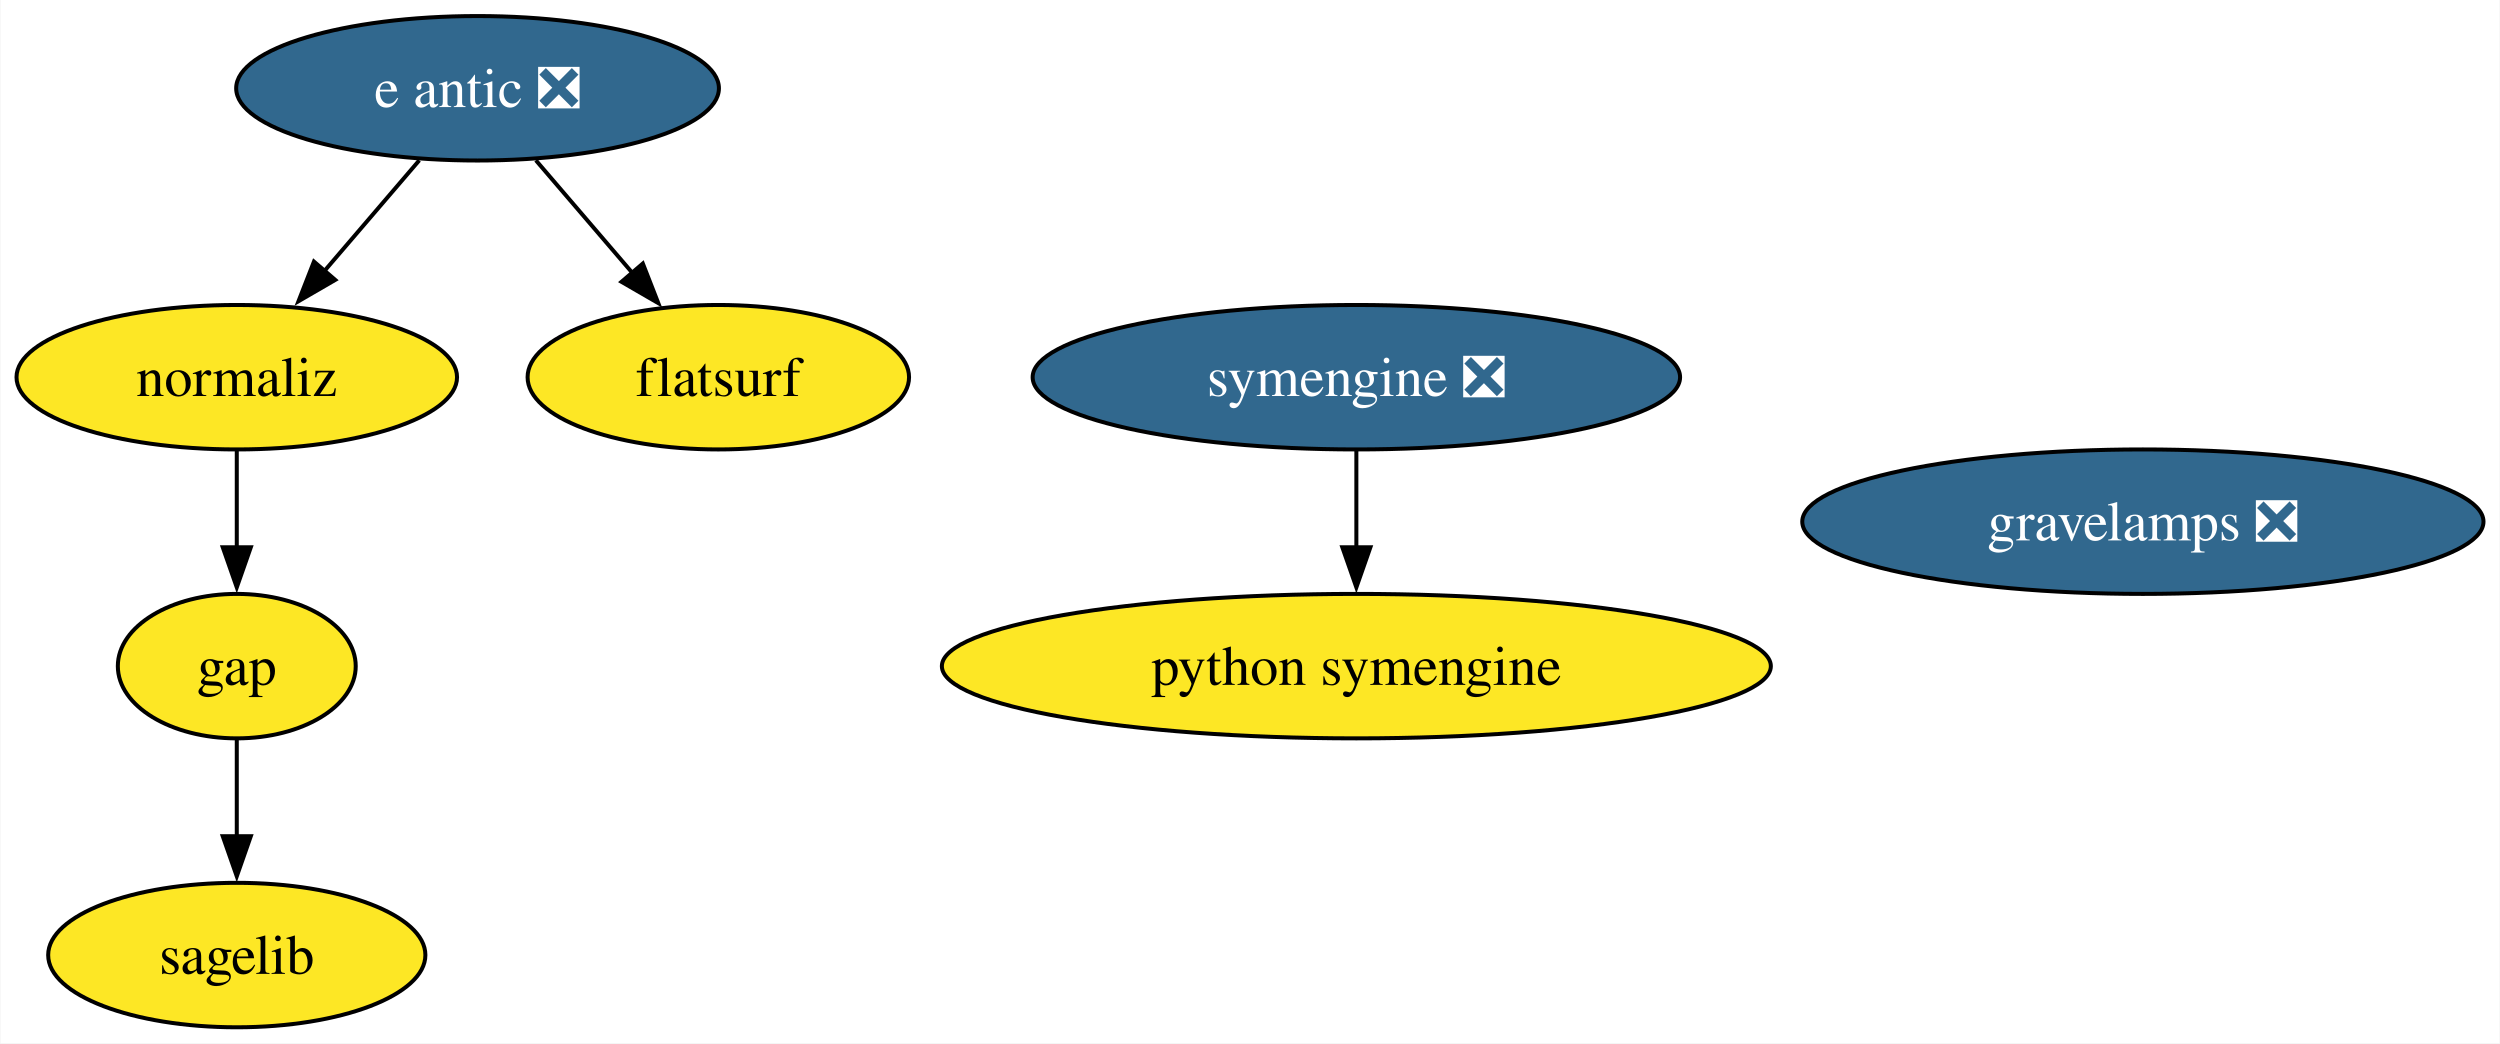
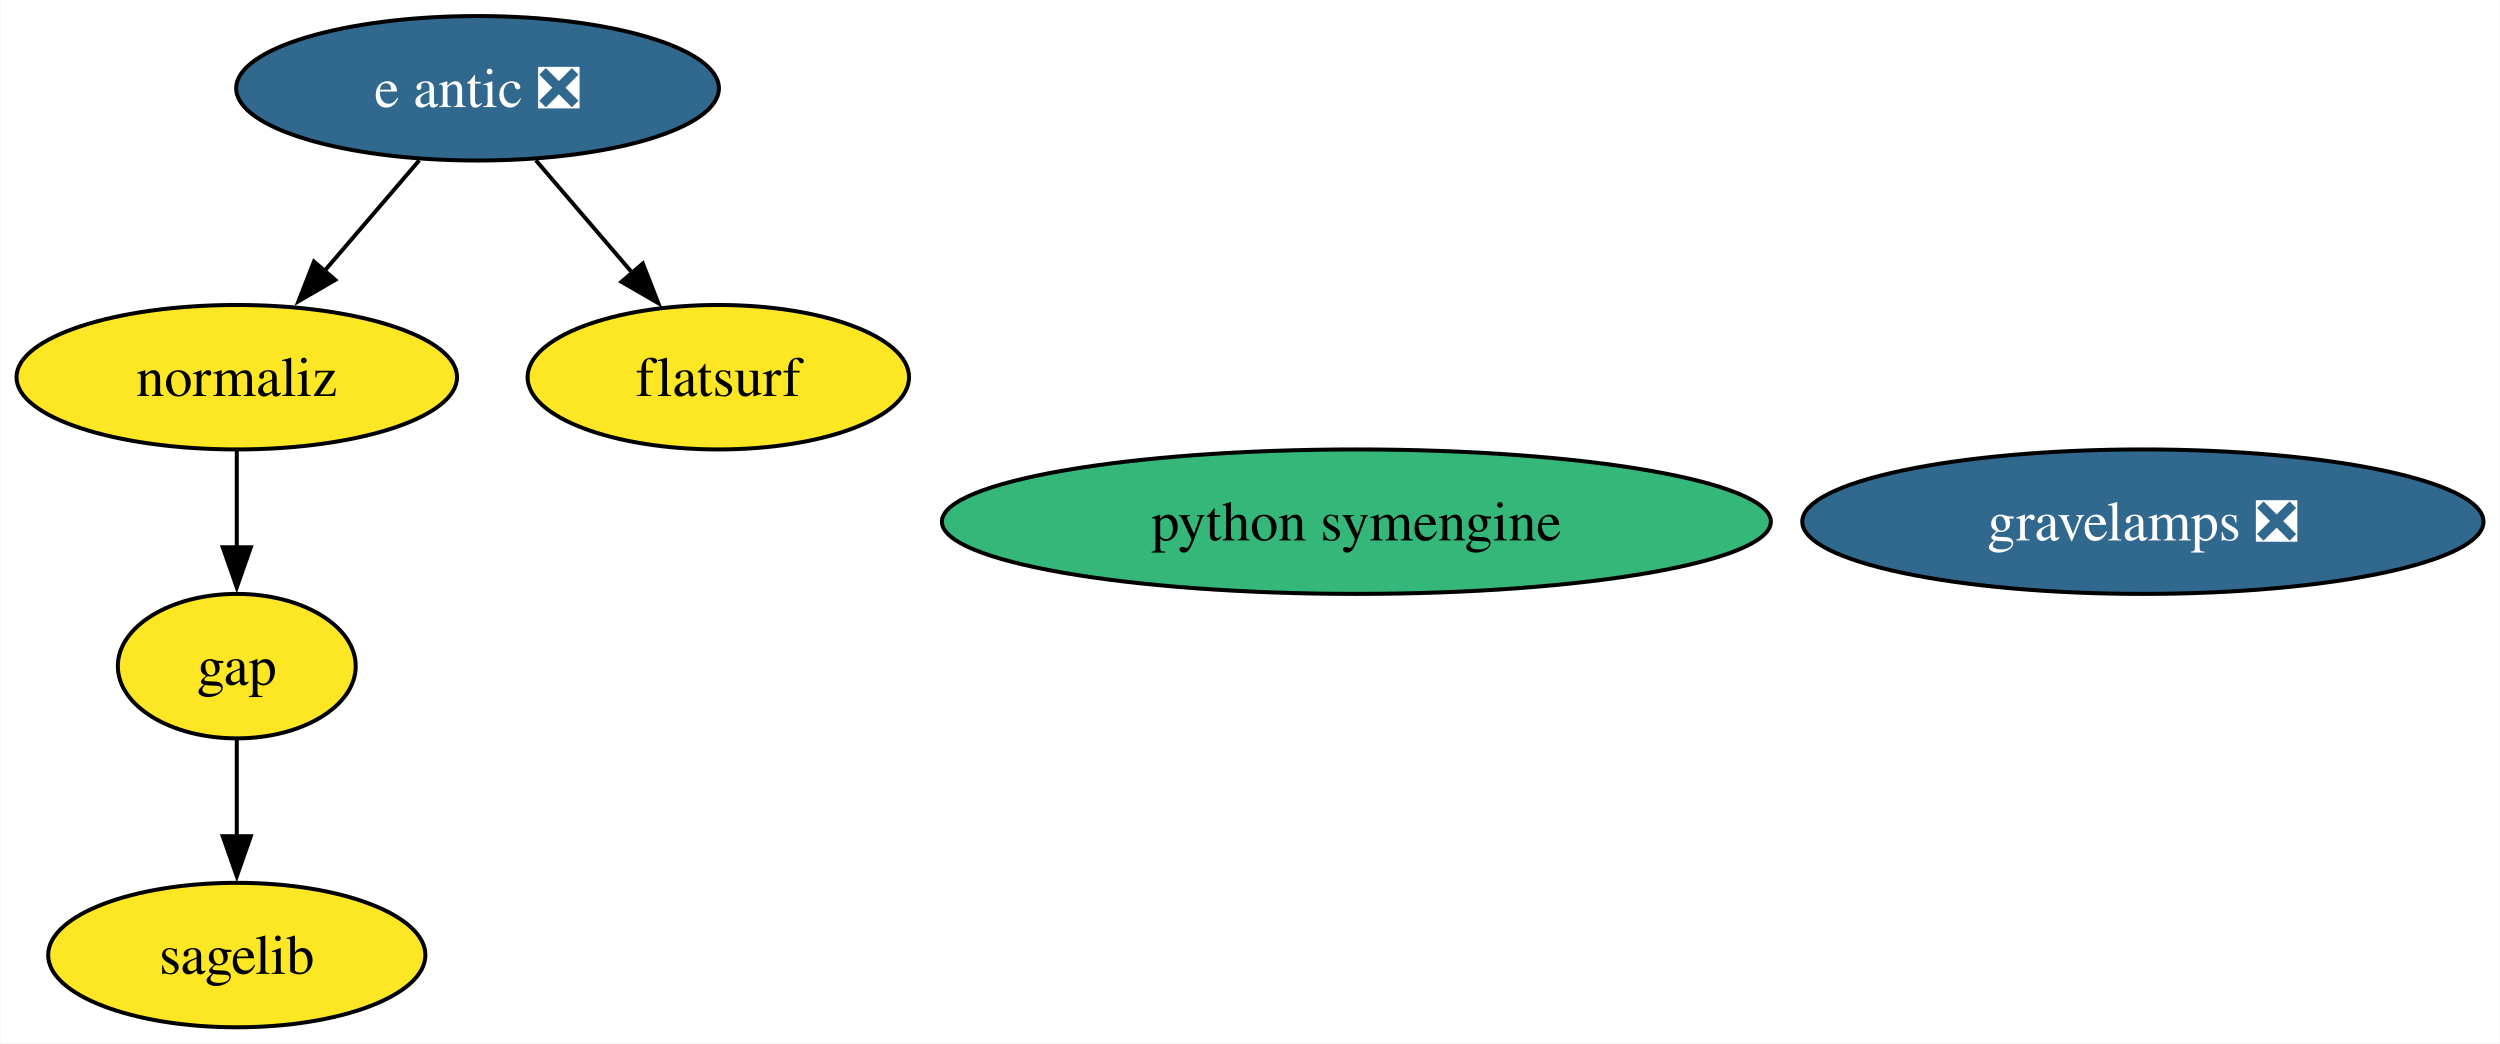
<svg xmlns="http://www.w3.org/2000/svg" xmlns:xlink="http://www.w3.org/1999/xlink" width="623pt" height="260pt" viewBox="0.00 0.00 622.77 260.00">
  <g id="graph0" class="graph" transform="scale(1 1) rotate(0) translate(4 256)">
    <polygon fill="white" stroke="none" points="-4,4 -4,-256 618.77,-256 618.77,4 -4,4" />
    <g id="node1" class="node">
      <g id="a_node1">
        <a xlink:href="https://github.com/conda-forge/gap-feedstock" xlink:title="gap">
          <ellipse fill="#fde725" stroke="black" cx="54.89" cy="-90" rx="29.64" ry="18" />
          <text text-anchor="middle" x="54.89" y="-85.33" font-family="Times,serif" font-size="14.00">gap</text>
        </a>
      </g>
    </g>
    <g id="node3" class="node">
      <g id="a_node3">
        <a xlink:href="https://github.com/conda-forge/sagelib-feedstock" xlink:title="sagelib">
          <ellipse fill="#fde725" stroke="black" cx="54.89" cy="-18" rx="47" ry="18" />
          <text text-anchor="middle" x="54.89" y="-13.32" font-family="Times,serif" font-size="14.00">sagelib</text>
        </a>
      </g>
    </g>
    <g id="edge1" class="edge">
      <path fill="none" stroke="black" d="M54.89,-71.7C54.89,-64.41 54.89,-55.73 54.89,-47.54" />
      <polygon fill="black" stroke="black" points="58.39,-47.62 54.89,-37.62 51.39,-47.62 58.39,-47.62" />
    </g>
    <g id="node2" class="node">
      <g id="a_node2">
        <a xlink:href="https://github.com/conda-forge/python-symengine-feedstock" xlink:title="python symengine">
-           <ellipse fill="#fde725" stroke="black" cx="333.89" cy="-90" rx="103.29" ry="18" />
-           <text text-anchor="middle" x="333.89" y="-85.33" font-family="Times,serif" font-size="14.00">python symengine</text>
+           <ellipse fill="#35b779" stroke="black" cx="333.89" cy="-126" rx="103.29" ry="18" />
+           <text text-anchor="middle" x="333.89" y="-121.33" font-family="Times,serif" font-size="14.00">python symengine</text>
        </a>
      </g>
    </g>
    <g id="node4" class="node">
      <g id="a_node4">
-         <a xlink:href="https://github.com/conda-forge/symengine-feedstock/pull/41" xlink:title="symengine ❎">
-           <ellipse fill="#31688e" stroke="black" cx="333.89" cy="-162" rx="80.67" ry="18" />
-           <text text-anchor="middle" x="333.89" y="-157.32" font-family="Times,serif" font-size="14.00" fill="white">symengine ❎</text>
-         </a>
-       </g>
-     </g>
-     <g id="edge2" class="edge">
-       <path fill="none" stroke="black" d="M333.89,-143.7C333.89,-136.41 333.89,-127.73 333.89,-119.54" />
-       <polygon fill="black" stroke="black" points="337.39,-119.62 333.89,-109.62 330.39,-119.62 337.39,-119.62" />
-     </g>
-     <g id="node5" class="node">
-       <g id="a_node5">
        <a xlink:href="https://github.com/conda-forge/e-antic-feedstock/pull/53" xlink:title="e antic ❎">
          <ellipse fill="#31688e" stroke="black" cx="114.89" cy="-234" rx="60.15" ry="18" />
          <text text-anchor="middle" x="114.89" y="-229.32" font-family="Times,serif" font-size="14.00" fill="white">e antic ❎</text>
        </a>
      </g>
    </g>
-     <g id="node6" class="node">
-       <g id="a_node6">
+     <g id="node5" class="node">
+       <g id="a_node5">
        <a xlink:href="https://github.com/conda-forge/normaliz-feedstock" xlink:title="normaliz">
          <ellipse fill="#fde725" stroke="black" cx="54.89" cy="-162" rx="54.89" ry="18" />
          <text text-anchor="middle" x="54.89" y="-157.32" font-family="Times,serif" font-size="14.00">normaliz</text>
        </a>
      </g>
    </g>
-     <g id="edge4" class="edge">
+     <g id="edge3" class="edge">
      <path fill="none" stroke="black" d="M100.37,-216.05C93.22,-207.71 84.45,-197.49 76.54,-188.25" />
      <polygon fill="black" stroke="black" points="79.43,-186.25 70.27,-180.94 74.12,-190.81 79.43,-186.25" />
    </g>
-     <g id="node7" class="node">
-       <g id="a_node7">
+     <g id="node6" class="node">
+       <g id="a_node6">
        <a xlink:href="https://github.com/conda-forge/flatsurf-feedstock" xlink:title="flatsurf">
          <ellipse fill="#fde725" stroke="black" cx="174.89" cy="-162" rx="47.53" ry="18" />
          <text text-anchor="middle" x="174.89" y="-157.32" font-family="Times,serif" font-size="14.00">flatsurf</text>
        </a>
      </g>
    </g>
-     <g id="edge3" class="edge">
+     <g id="edge2" class="edge">
      <path fill="none" stroke="black" d="M129.42,-216.05C136.67,-207.59 145.59,-197.19 153.6,-187.84" />
      <polygon fill="black" stroke="black" points="156.08,-190.33 159.93,-180.46 150.76,-185.77 156.08,-190.33" />
    </g>
-     <g id="edge5" class="edge">
+     <g id="edge4" class="edge">
      <path fill="none" stroke="black" d="M54.89,-143.7C54.89,-136.41 54.89,-127.73 54.89,-119.54" />
      <polygon fill="black" stroke="black" points="58.39,-119.62 54.89,-109.62 51.39,-119.62 58.39,-119.62" />
    </g>
-     <g id="node8" class="node">
-       <g id="a_node8">
+     <g id="node7" class="node">
+       <g id="a_node7">
        <a xlink:href="https://github.com/conda-forge/gravelamps-feedstock/pull/9" xlink:title="gravelamps ❎">
          <ellipse fill="#31688e" stroke="black" cx="529.89" cy="-126" rx="84.88" ry="18" />
          <text text-anchor="middle" x="529.89" y="-121.33" font-family="Times,serif" font-size="14.00" fill="white">gravelamps ❎</text>
        </a>
      </g>
    </g>
  </g>
</svg>
